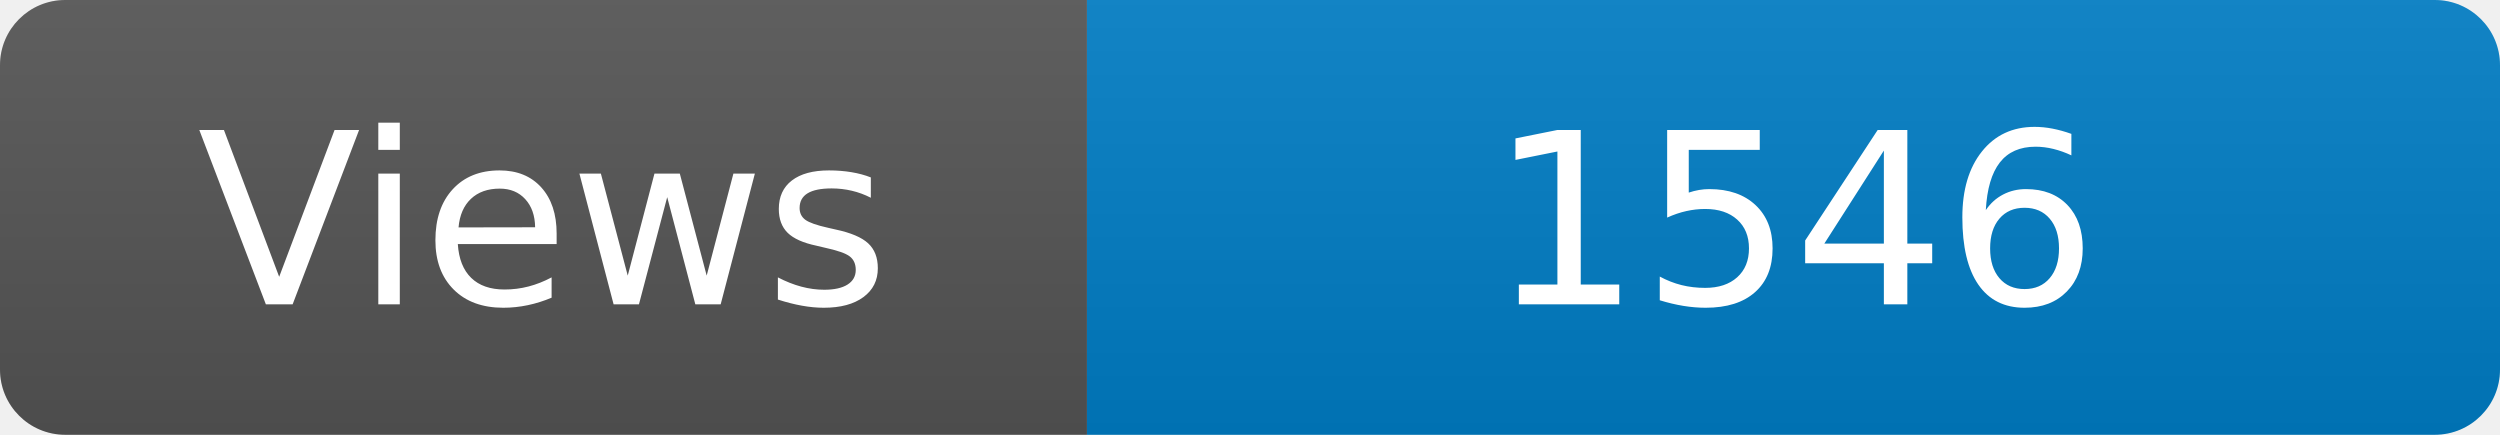
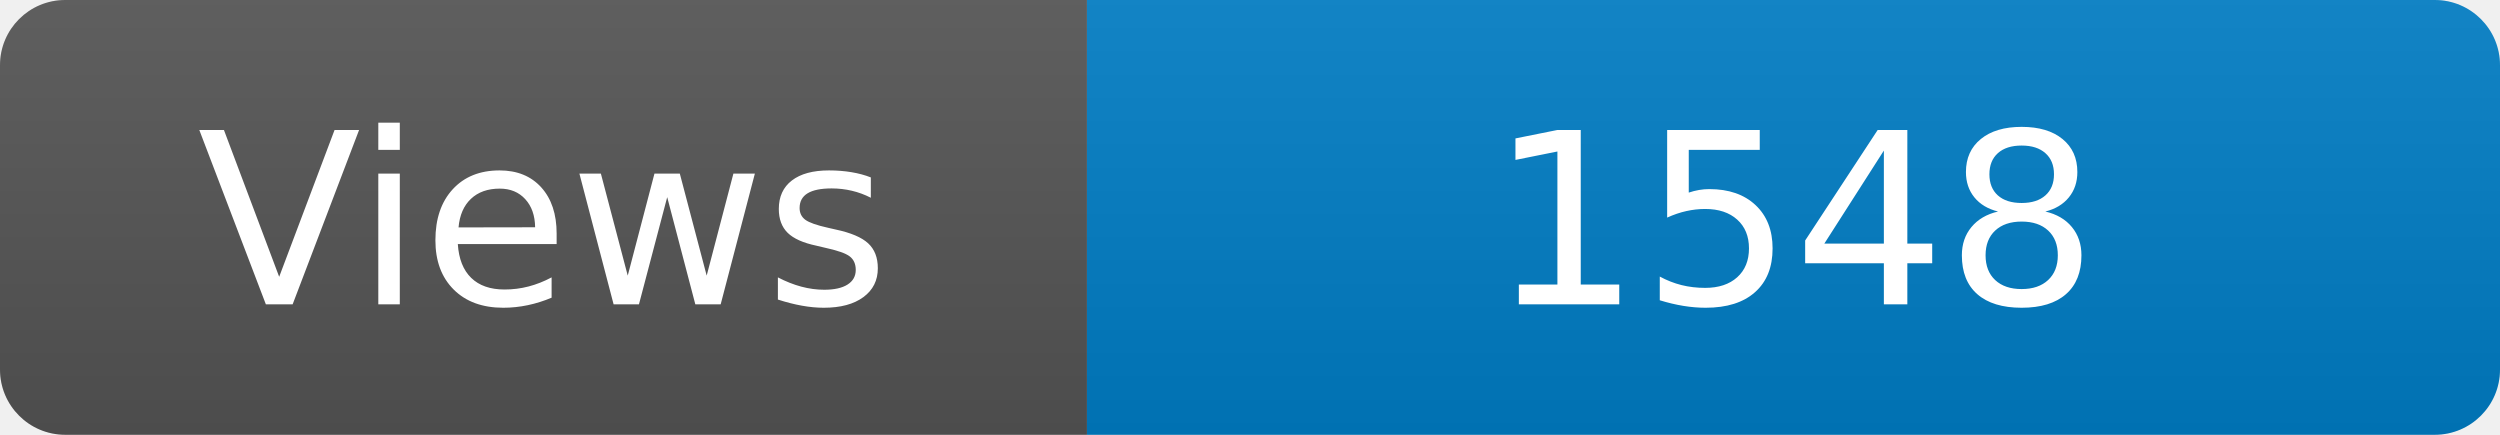
<svg xmlns="http://www.w3.org/2000/svg" width="115" height="20" role="img" aria-label="Maintained?: yes">
  <linearGradient id="s" x2="0" y2="100%">
    <stop offset="0" stop-color="#bbb" stop-opacity=".1" />
    <stop offset="1" stop-opacity=".1" />
  </linearGradient>
  <clipPath id="r">
    <rect width="115" height="20" rx="3" fill="#fff" />
  </clipPath>
  <g clip-path="url(#r)">
    <rect width="50" height="20" fill="#555" />
    <rect x="50" width="160" height="20" fill="#007ec6" />
    <rect width="115" height="20" fill="url(#s)" />
  </g>
  <g fill="#fff" text-anchor="middle" font-family="Verdana,Geneva,DejaVu Sans,sans-serif" font-size="110">
    <text x="250" y="140" transform="scale(.1)" fill="#fff">Views</text>
-     <text x="825" y="140" transform="scale(.1)" fill="#fff">1546</text>
+     <text x="825" y="140" transform="scale(.1)" fill="#fff">1548</text>
  </g>
</svg>
